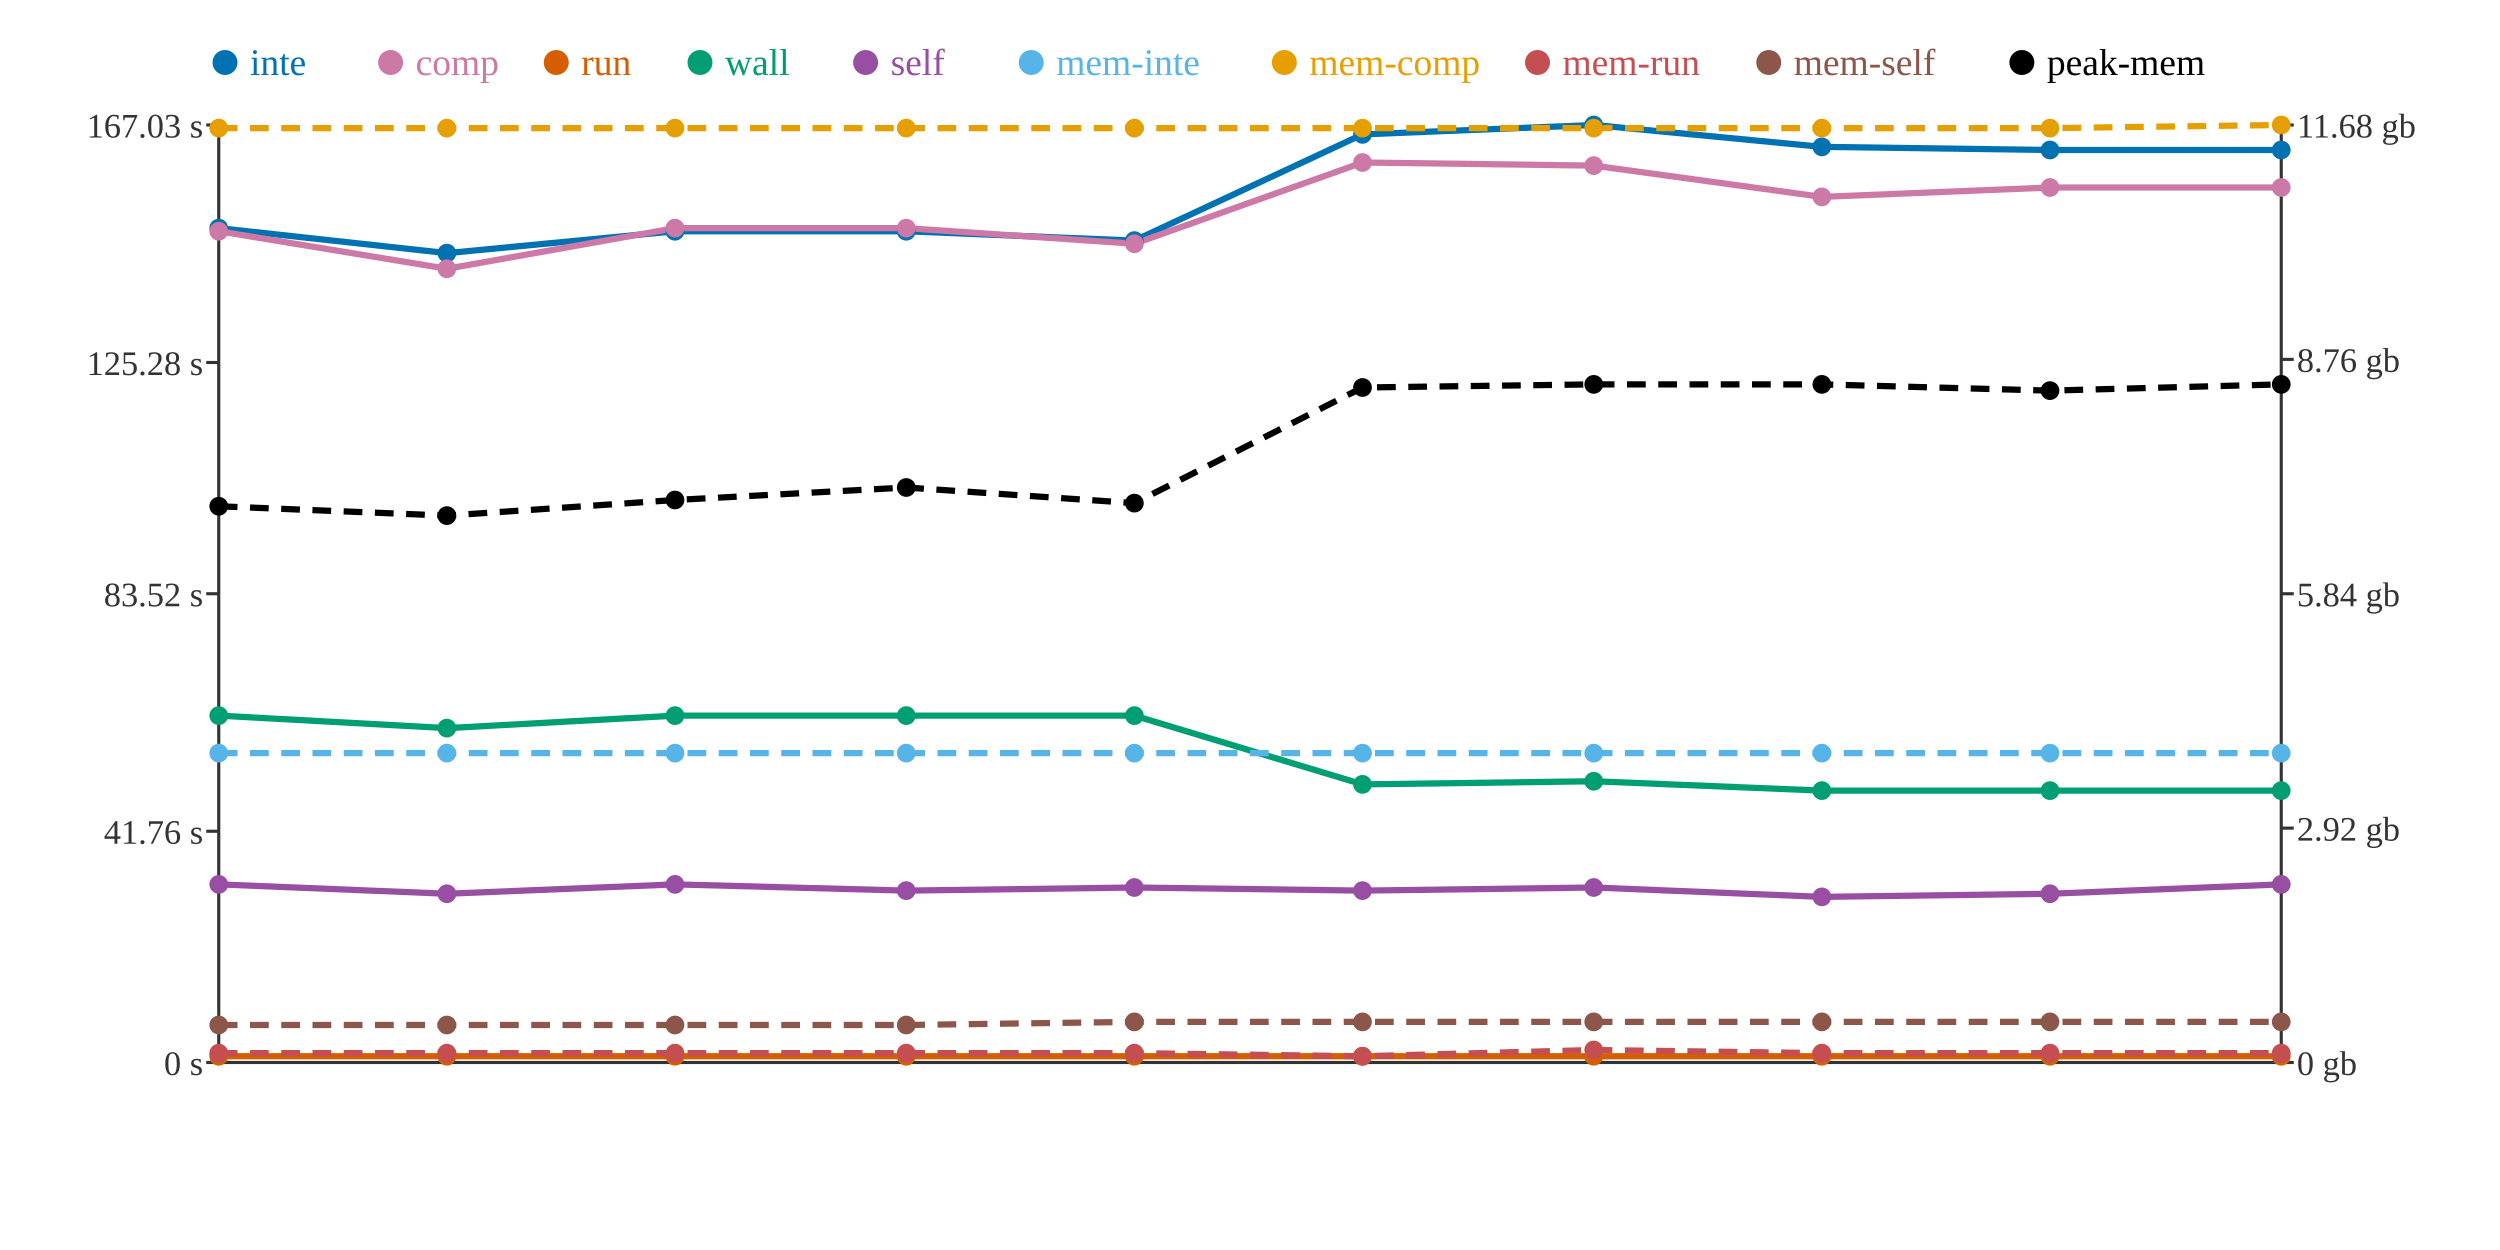
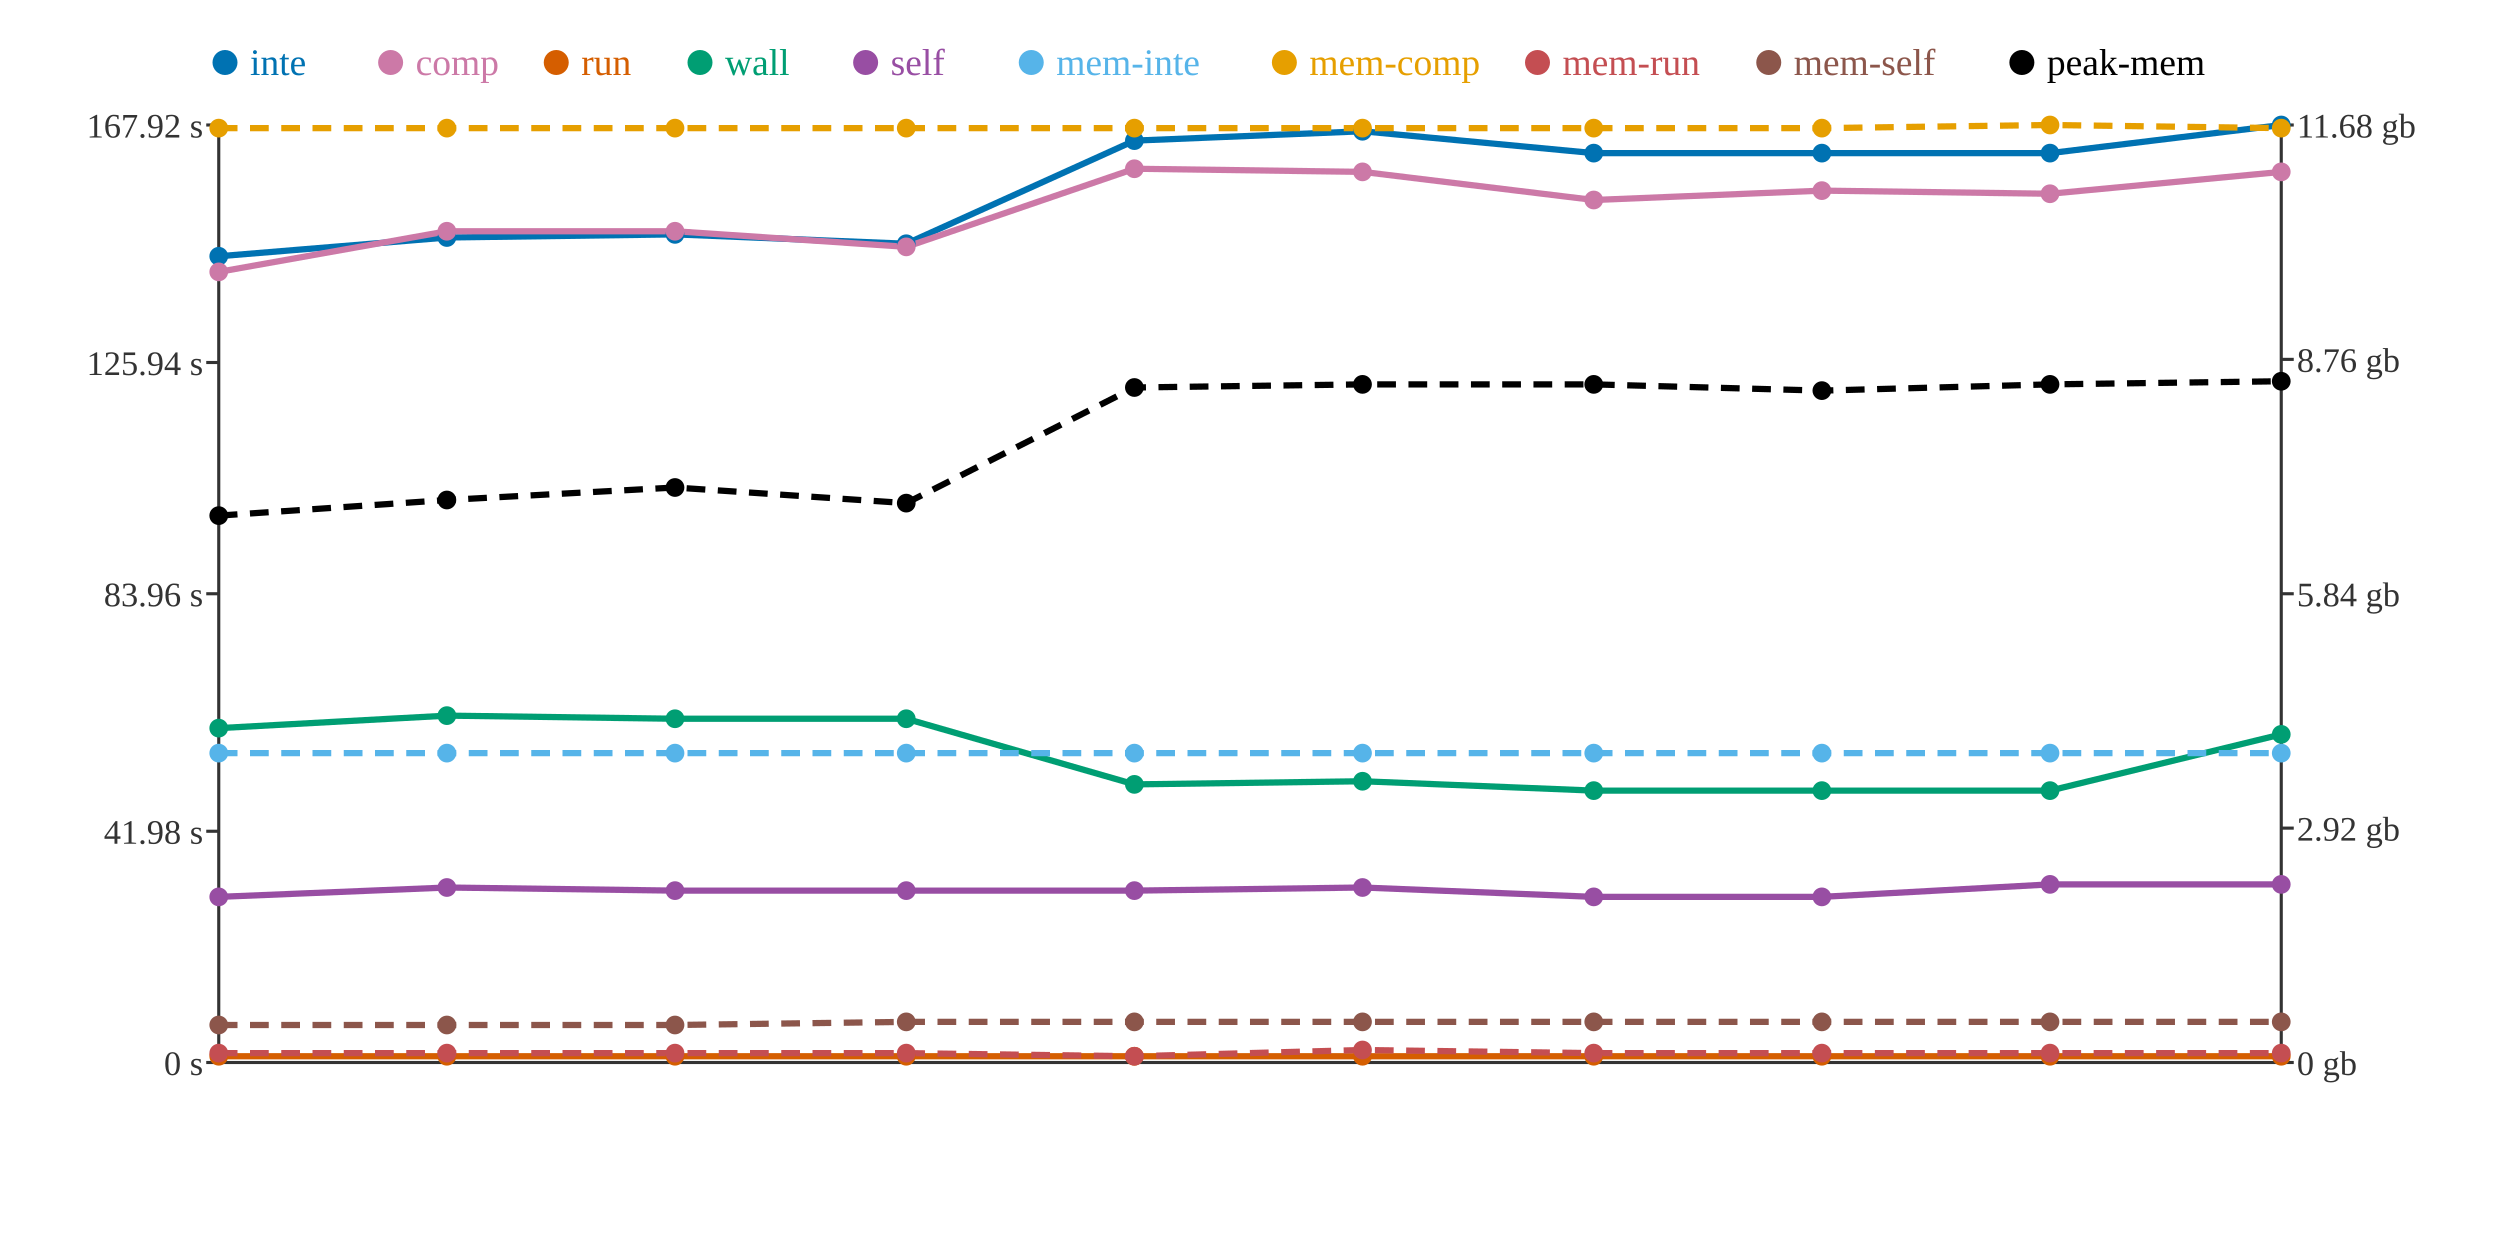
<svg xmlns="http://www.w3.org/2000/svg" width="800" height="400">
  <rect width="800" height="400" fill="white" />
  <line x1="70" y1="40" x2="70" y2="340" stroke="#333" stroke-width="1" />
  <line x1="70" y1="340" x2="730" y2="340" stroke="#333" stroke-width="1" />
  <line x1="730" y1="40" x2="730" y2="340" stroke="#333" stroke-width="1" />
  <line x1="66" y1="340" x2="70" y2="340" stroke="#333" stroke-width="1" />
  <text x="65" y="344" text-anchor="end" font-size="11" fill="#333">0 s</text>
  <line x1="66" y1="266" x2="70" y2="266" stroke="#333" stroke-width="1" />
-   <text x="65" y="270" text-anchor="end" font-size="11" fill="#333">41.76 s</text>
+   <text x="65" y="270" text-anchor="end" font-size="11" fill="#333">41.98 s</text>
  <line x1="66" y1="190" x2="70" y2="190" stroke="#333" stroke-width="1" />
-   <text x="65" y="194" text-anchor="end" font-size="11" fill="#333">83.52 s</text>
+   <text x="65" y="194" text-anchor="end" font-size="11" fill="#333">83.96 s</text>
  <line x1="66" y1="116" x2="70" y2="116" stroke="#333" stroke-width="1" />
-   <text x="65" y="120" text-anchor="end" font-size="11" fill="#333">125.28 s</text>
+   <text x="65" y="120" text-anchor="end" font-size="11" fill="#333">125.94 s</text>
  <line x1="66" y1="40" x2="70" y2="40" stroke="#333" stroke-width="1" />
-   <text x="65" y="44" text-anchor="end" font-size="11" fill="#333">167.03 s</text>
+   <text x="65" y="44" text-anchor="end" font-size="11" fill="#333">167.92 s</text>
  <line x1="730" y1="340" x2="734" y2="340" stroke="#333" stroke-width="1" />
  <text x="735" y="344" text-anchor="start" font-size="11" fill="#333">0 gb</text>
  <line x1="730" y1="265" x2="734" y2="265" stroke="#333" stroke-width="1" />
  <text x="735" y="269" text-anchor="start" font-size="11" fill="#333">2.92 gb</text>
  <line x1="730" y1="190" x2="734" y2="190" stroke="#333" stroke-width="1" />
  <text x="735" y="194" text-anchor="start" font-size="11" fill="#333">5.84 gb</text>
  <line x1="730" y1="115" x2="734" y2="115" stroke="#333" stroke-width="1" />
  <text x="735" y="119" text-anchor="start" font-size="11" fill="#333">8.76 gb</text>
  <line x1="730" y1="40" x2="734" y2="40" stroke="#333" stroke-width="1" />
  <text x="735" y="44" text-anchor="start" font-size="11" fill="#333">11.68 gb</text>
-   <polyline points="70,73 143,81 216,74 290,74 363,77 436,43 510,40 583,47 656,48 730,48" fill="none" stroke="#0072B2" stroke-width="2" />
-   <polyline points="70,74 143,86 216,73 290,73 363,78 436,52 510,53 583,63 656,60 730,60" fill="none" stroke="#CC79A7" stroke-width="2" />
+   <polyline points="70,82 143,76 216,75 290,78 363,45 436,42 510,49 583,49 656,49 730,40" fill="none" stroke="#0072B2" stroke-width="2" />
+   <polyline points="70,87 143,74 216,74 290,79 363,54 436,55 510,64 583,61 656,62 730,55" fill="none" stroke="#CC79A7" stroke-width="2" />
  <polyline points="70,338 143,338 216,338 290,338 363,338 436,338 510,338 583,338 656,338 730,338" fill="none" stroke="#D55E00" stroke-width="2" />
-   <polyline points="70,229 143,233 216,229 290,229 363,229 436,251 510,250 583,253 656,253 730,253" fill="none" stroke="#009E73" stroke-width="2" />
-   <polyline points="70,283 143,286 216,283 290,285 363,284 436,285 510,284 583,287 656,286 730,283" fill="none" stroke="#984EA3" stroke-width="2" />
+   <polyline points="70,233 143,229 216,230 290,230 363,251 436,250 510,253 583,253 656,253 730,235" fill="none" stroke="#009E73" stroke-width="2" />
+   <polyline points="70,287 143,284 216,285 290,285 363,285 436,284 510,287 583,287 656,283 730,283" fill="none" stroke="#984EA3" stroke-width="2" />
  <polyline points="70,241 143,241 216,241 290,241 363,241 436,241 510,241 583,241 656,241 730,241" fill="none" stroke="#56B4E9" stroke-width="2" stroke-dasharray="6 4" />
-   <polyline points="70,41 143,41 216,41 290,41 363,41 436,41 510,41 583,41 656,41 730,40" fill="none" stroke="#E69F00" stroke-width="2" stroke-dasharray="6 4" />
-   <polyline points="70,337 143,337 216,337 290,337 363,337 436,338 510,336 583,337 656,337 730,337" fill="none" stroke="#C44E52" stroke-width="2" stroke-dasharray="6 4" />
-   <polyline points="70,328 143,328 216,328 290,328 363,327 436,327 510,327 583,327 656,327 730,327" fill="none" stroke="#8C564B" stroke-width="2" stroke-dasharray="6 4" />
-   <polyline points="70,162 143,165 216,160 290,156 363,161 436,124 510,123 583,123 656,125 730,123" fill="none" stroke="#000000" stroke-width="2" stroke-dasharray="6 4" />
-   <circle cx="70" cy="73" r="3" fill="#0072B2" />
-   <circle cx="70" cy="74" r="3" fill="#CC79A7" />
+   <polyline points="70,41 143,41 216,41 290,41 363,41 436,41 510,41 583,41 656,40 730,41" fill="none" stroke="#E69F00" stroke-width="2" stroke-dasharray="6 4" />
+   <polyline points="70,337 143,337 216,337 290,337 363,338 436,336 510,337 583,337 656,337 730,337" fill="none" stroke="#C44E52" stroke-width="2" stroke-dasharray="6 4" />
+   <polyline points="70,328 143,328 216,328 290,327 363,327 436,327 510,327 583,327 656,327 730,327" fill="none" stroke="#8C564B" stroke-width="2" stroke-dasharray="6 4" />
+   <polyline points="70,165 143,160 216,156 290,161 363,124 436,123 510,123 583,125 656,123 730,122" fill="none" stroke="#000000" stroke-width="2" stroke-dasharray="6 4" />
+   <circle cx="70" cy="82" r="3" fill="#0072B2" />
+   <circle cx="70" cy="87" r="3" fill="#CC79A7" />
  <circle cx="70" cy="338" r="3" fill="#D55E00" />
-   <circle cx="70" cy="229" r="3" fill="#009E73" />
-   <circle cx="70" cy="283" r="3" fill="#984EA3" />
+   <circle cx="70" cy="233" r="3" fill="#009E73" />
+   <circle cx="70" cy="287" r="3" fill="#984EA3" />
  <circle cx="70" cy="241" r="3" fill="#56B4E9" />
  <circle cx="70" cy="41" r="3" fill="#E69F00" />
  <circle cx="70" cy="337" r="3" fill="#C44E52" />
  <circle cx="70" cy="328" r="3" fill="#8C564B" />
-   <circle cx="70" cy="162" r="3" fill="#000000" />
-   <circle cx="143" cy="81" r="3" fill="#0072B2" />
-   <circle cx="143" cy="86" r="3" fill="#CC79A7" />
+   <circle cx="70" cy="165" r="3" fill="#000000" />
+   <circle cx="143" cy="76" r="3" fill="#0072B2" />
+   <circle cx="143" cy="74" r="3" fill="#CC79A7" />
  <circle cx="143" cy="338" r="3" fill="#D55E00" />
-   <circle cx="143" cy="233" r="3" fill="#009E73" />
-   <circle cx="143" cy="286" r="3" fill="#984EA3" />
+   <circle cx="143" cy="229" r="3" fill="#009E73" />
+   <circle cx="143" cy="284" r="3" fill="#984EA3" />
  <circle cx="143" cy="241" r="3" fill="#56B4E9" />
  <circle cx="143" cy="41" r="3" fill="#E69F00" />
  <circle cx="143" cy="337" r="3" fill="#C44E52" />
  <circle cx="143" cy="328" r="3" fill="#8C564B" />
-   <circle cx="143" cy="165" r="3" fill="#000000" />
-   <circle cx="216" cy="74" r="3" fill="#0072B2" />
-   <circle cx="216" cy="73" r="3" fill="#CC79A7" />
+   <circle cx="143" cy="160" r="3" fill="#000000" />
+   <circle cx="216" cy="75" r="3" fill="#0072B2" />
+   <circle cx="216" cy="74" r="3" fill="#CC79A7" />
  <circle cx="216" cy="338" r="3" fill="#D55E00" />
-   <circle cx="216" cy="229" r="3" fill="#009E73" />
-   <circle cx="216" cy="283" r="3" fill="#984EA3" />
+   <circle cx="216" cy="230" r="3" fill="#009E73" />
+   <circle cx="216" cy="285" r="3" fill="#984EA3" />
  <circle cx="216" cy="241" r="3" fill="#56B4E9" />
  <circle cx="216" cy="41" r="3" fill="#E69F00" />
  <circle cx="216" cy="337" r="3" fill="#C44E52" />
  <circle cx="216" cy="328" r="3" fill="#8C564B" />
-   <circle cx="216" cy="160" r="3" fill="#000000" />
-   <circle cx="290" cy="74" r="3" fill="#0072B2" />
-   <circle cx="290" cy="73" r="3" fill="#CC79A7" />
+   <circle cx="216" cy="156" r="3" fill="#000000" />
+   <circle cx="290" cy="78" r="3" fill="#0072B2" />
+   <circle cx="290" cy="79" r="3" fill="#CC79A7" />
  <circle cx="290" cy="338" r="3" fill="#D55E00" />
-   <circle cx="290" cy="229" r="3" fill="#009E73" />
+   <circle cx="290" cy="230" r="3" fill="#009E73" />
  <circle cx="290" cy="285" r="3" fill="#984EA3" />
  <circle cx="290" cy="241" r="3" fill="#56B4E9" />
  <circle cx="290" cy="41" r="3" fill="#E69F00" />
  <circle cx="290" cy="337" r="3" fill="#C44E52" />
-   <circle cx="290" cy="328" r="3" fill="#8C564B" />
-   <circle cx="290" cy="156" r="3" fill="#000000" />
-   <circle cx="363" cy="77" r="3" fill="#0072B2" />
-   <circle cx="363" cy="78" r="3" fill="#CC79A7" />
+   <circle cx="290" cy="327" r="3" fill="#8C564B" />
+   <circle cx="290" cy="161" r="3" fill="#000000" />
+   <circle cx="363" cy="45" r="3" fill="#0072B2" />
+   <circle cx="363" cy="54" r="3" fill="#CC79A7" />
  <circle cx="363" cy="338" r="3" fill="#D55E00" />
-   <circle cx="363" cy="229" r="3" fill="#009E73" />
-   <circle cx="363" cy="284" r="3" fill="#984EA3" />
+   <circle cx="363" cy="251" r="3" fill="#009E73" />
+   <circle cx="363" cy="285" r="3" fill="#984EA3" />
  <circle cx="363" cy="241" r="3" fill="#56B4E9" />
  <circle cx="363" cy="41" r="3" fill="#E69F00" />
-   <circle cx="363" cy="337" r="3" fill="#C44E52" />
+   <circle cx="363" cy="338" r="3" fill="#C44E52" />
  <circle cx="363" cy="327" r="3" fill="#8C564B" />
-   <circle cx="363" cy="161" r="3" fill="#000000" />
-   <circle cx="436" cy="43" r="3" fill="#0072B2" />
-   <circle cx="436" cy="52" r="3" fill="#CC79A7" />
+   <circle cx="363" cy="124" r="3" fill="#000000" />
+   <circle cx="436" cy="42" r="3" fill="#0072B2" />
+   <circle cx="436" cy="55" r="3" fill="#CC79A7" />
  <circle cx="436" cy="338" r="3" fill="#D55E00" />
-   <circle cx="436" cy="251" r="3" fill="#009E73" />
-   <circle cx="436" cy="285" r="3" fill="#984EA3" />
+   <circle cx="436" cy="250" r="3" fill="#009E73" />
+   <circle cx="436" cy="284" r="3" fill="#984EA3" />
  <circle cx="436" cy="241" r="3" fill="#56B4E9" />
  <circle cx="436" cy="41" r="3" fill="#E69F00" />
-   <circle cx="436" cy="338" r="3" fill="#C44E52" />
+   <circle cx="436" cy="336" r="3" fill="#C44E52" />
  <circle cx="436" cy="327" r="3" fill="#8C564B" />
-   <circle cx="436" cy="124" r="3" fill="#000000" />
-   <circle cx="510" cy="40" r="3" fill="#0072B2" />
-   <circle cx="510" cy="53" r="3" fill="#CC79A7" />
+   <circle cx="436" cy="123" r="3" fill="#000000" />
+   <circle cx="510" cy="49" r="3" fill="#0072B2" />
+   <circle cx="510" cy="64" r="3" fill="#CC79A7" />
  <circle cx="510" cy="338" r="3" fill="#D55E00" />
-   <circle cx="510" cy="250" r="3" fill="#009E73" />
-   <circle cx="510" cy="284" r="3" fill="#984EA3" />
+   <circle cx="510" cy="253" r="3" fill="#009E73" />
+   <circle cx="510" cy="287" r="3" fill="#984EA3" />
  <circle cx="510" cy="241" r="3" fill="#56B4E9" />
  <circle cx="510" cy="41" r="3" fill="#E69F00" />
-   <circle cx="510" cy="336" r="3" fill="#C44E52" />
+   <circle cx="510" cy="337" r="3" fill="#C44E52" />
  <circle cx="510" cy="327" r="3" fill="#8C564B" />
  <circle cx="510" cy="123" r="3" fill="#000000" />
-   <circle cx="583" cy="47" r="3" fill="#0072B2" />
-   <circle cx="583" cy="63" r="3" fill="#CC79A7" />
+   <circle cx="583" cy="49" r="3" fill="#0072B2" />
+   <circle cx="583" cy="61" r="3" fill="#CC79A7" />
  <circle cx="583" cy="338" r="3" fill="#D55E00" />
  <circle cx="583" cy="253" r="3" fill="#009E73" />
  <circle cx="583" cy="287" r="3" fill="#984EA3" />
  <circle cx="583" cy="241" r="3" fill="#56B4E9" />
  <circle cx="583" cy="41" r="3" fill="#E69F00" />
  <circle cx="583" cy="337" r="3" fill="#C44E52" />
  <circle cx="583" cy="327" r="3" fill="#8C564B" />
-   <circle cx="583" cy="123" r="3" fill="#000000" />
-   <circle cx="656" cy="48" r="3" fill="#0072B2" />
-   <circle cx="656" cy="60" r="3" fill="#CC79A7" />
+   <circle cx="583" cy="125" r="3" fill="#000000" />
+   <circle cx="656" cy="49" r="3" fill="#0072B2" />
+   <circle cx="656" cy="62" r="3" fill="#CC79A7" />
  <circle cx="656" cy="338" r="3" fill="#D55E00" />
  <circle cx="656" cy="253" r="3" fill="#009E73" />
-   <circle cx="656" cy="286" r="3" fill="#984EA3" />
+   <circle cx="656" cy="283" r="3" fill="#984EA3" />
  <circle cx="656" cy="241" r="3" fill="#56B4E9" />
-   <circle cx="656" cy="41" r="3" fill="#E69F00" />
+   <circle cx="656" cy="40" r="3" fill="#E69F00" />
  <circle cx="656" cy="337" r="3" fill="#C44E52" />
  <circle cx="656" cy="327" r="3" fill="#8C564B" />
-   <circle cx="656" cy="125" r="3" fill="#000000" />
-   <circle cx="730" cy="48" r="3" fill="#0072B2" />
-   <circle cx="730" cy="60" r="3" fill="#CC79A7" />
+   <circle cx="656" cy="123" r="3" fill="#000000" />
+   <circle cx="730" cy="40" r="3" fill="#0072B2" />
+   <circle cx="730" cy="55" r="3" fill="#CC79A7" />
  <circle cx="730" cy="338" r="3" fill="#D55E00" />
-   <circle cx="730" cy="253" r="3" fill="#009E73" />
+   <circle cx="730" cy="235" r="3" fill="#009E73" />
  <circle cx="730" cy="283" r="3" fill="#984EA3" />
  <circle cx="730" cy="241" r="3" fill="#56B4E9" />
-   <circle cx="730" cy="40" r="3" fill="#E69F00" />
+   <circle cx="730" cy="41" r="3" fill="#E69F00" />
  <circle cx="730" cy="337" r="3" fill="#C44E52" />
  <circle cx="730" cy="327" r="3" fill="#8C564B" />
-   <circle cx="730" cy="123" r="3" fill="#000000" />
+   <circle cx="730" cy="122" r="3" fill="#000000" />
  <circle cx="72" cy="20" r="4" fill="#0072B2" />
  <text x="80" y="24" text-anchor="start" font-size="12" fill="#0072B2">inte</text>
  <circle cx="125" cy="20" r="4" fill="#CC79A7" />
  <text x="133" y="24" text-anchor="start" font-size="12" fill="#CC79A7">comp</text>
  <circle cx="178" cy="20" r="4" fill="#D55E00" />
  <text x="186" y="24" text-anchor="start" font-size="12" fill="#D55E00">run</text>
  <circle cx="224" cy="20" r="4" fill="#009E73" />
  <text x="232" y="24" text-anchor="start" font-size="12" fill="#009E73">wall</text>
  <circle cx="277" cy="20" r="4" fill="#984EA3" />
  <text x="285" y="24" text-anchor="start" font-size="12" fill="#984EA3">self</text>
  <circle cx="330" cy="20" r="4" fill="#56B4E9" />
  <text x="338" y="24" text-anchor="start" font-size="12" fill="#56B4E9">mem-inte</text>
  <circle cx="411" cy="20" r="4" fill="#E69F00" />
  <text x="419" y="24" text-anchor="start" font-size="12" fill="#E69F00">mem-comp</text>
  <circle cx="492" cy="20" r="4" fill="#C44E52" />
  <text x="500" y="24" text-anchor="start" font-size="12" fill="#C44E52">mem-run</text>
  <circle cx="566" cy="20" r="4" fill="#8C564B" />
  <text x="574" y="24" text-anchor="start" font-size="12" fill="#8C564B">mem-self</text>
  <circle cx="647" cy="20" r="4" fill="#000000" />
  <text x="655" y="24" text-anchor="start" font-size="12" fill="#000000">peak-mem</text>
</svg>
